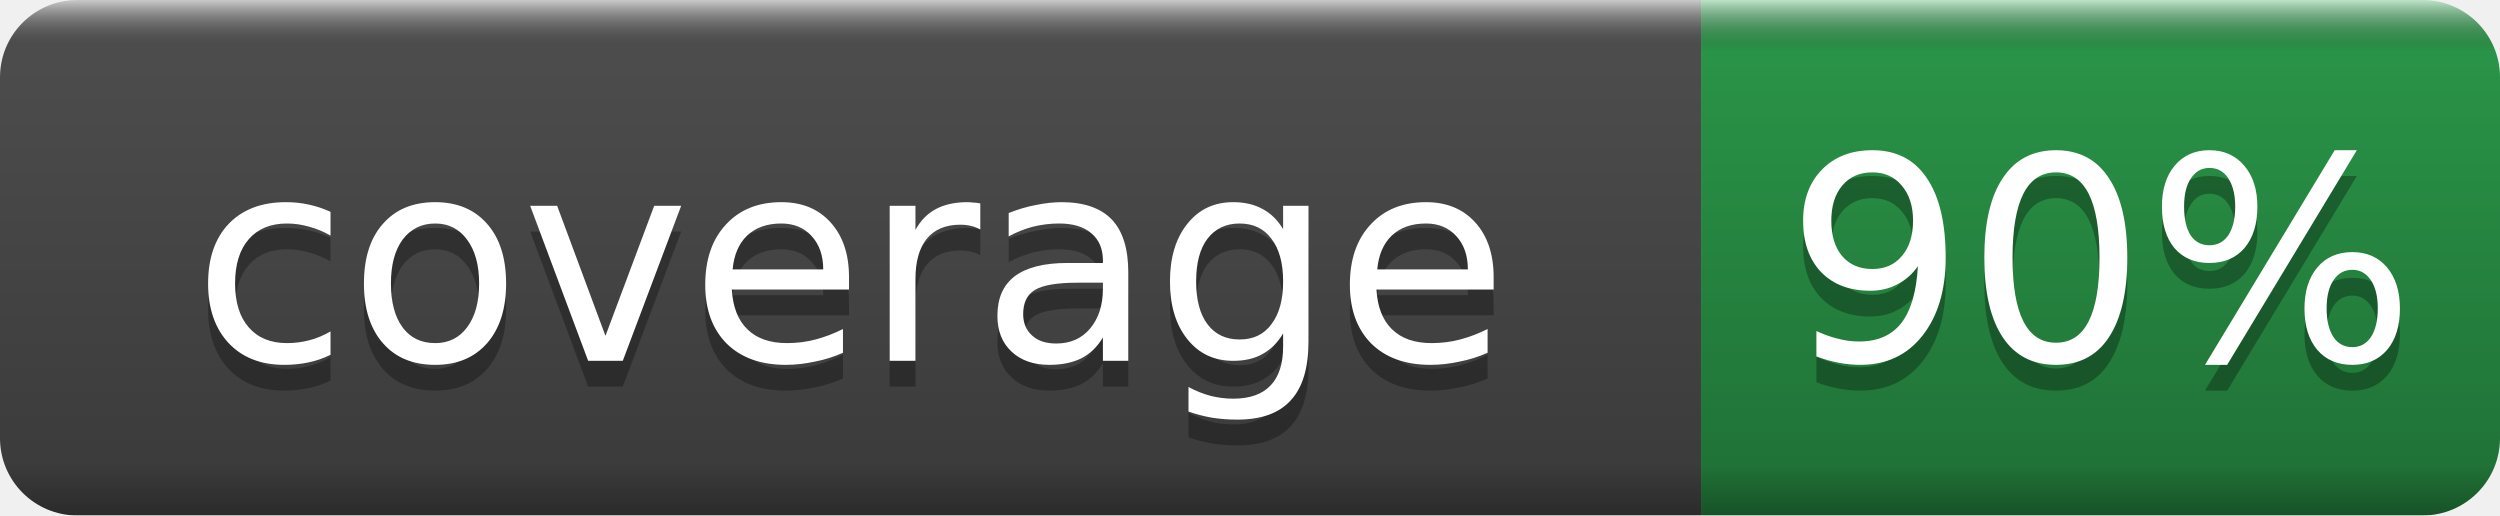
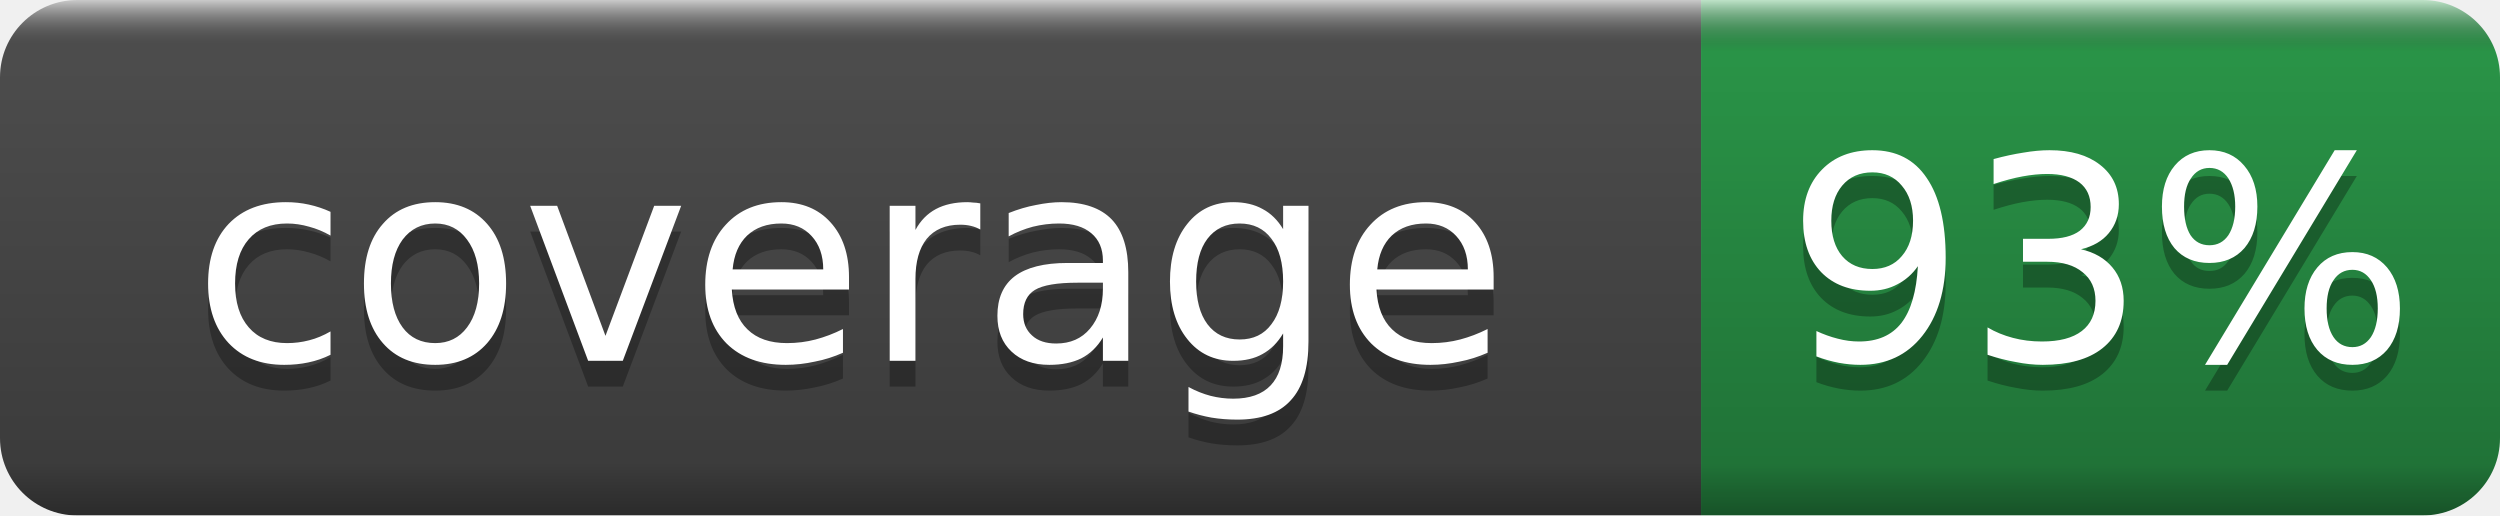
- <svg xmlns="http://www.w3.org/2000/svg" width="97" height="20" role="img" aria-label="coverage: 90%">
+ <svg xmlns="http://www.w3.org/2000/svg" width="97" height="20" role="img" aria-label="coverage: 93%">
  <linearGradient id="b" x2="0" y2="100%">
    <stop offset="0" stop-color="#fff" stop-opacity=".7" />
    <stop offset=".1" stop-opacity=".1" />
    <stop offset=".9" stop-opacity=".3" />
    <stop offset="1" stop-opacity=".5" />
  </linearGradient>
  <mask id="a">
    <rect width="97" height="20" rx="3" fill="#fff" />
  </mask>
  <g mask="url(#a)">
    <rect width="66" height="20" fill="#555" />
    <rect x="66" width="31" height="20" fill="#2ea44f" />
    <rect width="97" height="20" fill="url(#b)" />
  </g>
  <g fill="#fff" text-anchor="middle" font-family="DejaVu Sans,Verdana,Geneva,sans-serif" font-size="11">
    <text x="33.0" y="15" fill="#010101" fill-opacity=".3">coverage</text>
    <text x="33.0" y="14">coverage</text>
-     <text x="81.5" y="15" fill="#010101" fill-opacity=".3">90%</text>
-     <text x="81.5" y="14">90%</text>
+     <text x="81.5" y="15" fill="#010101" fill-opacity=".3">93%</text>
+     <text x="81.5" y="14">93%</text>
  </g>
</svg>
